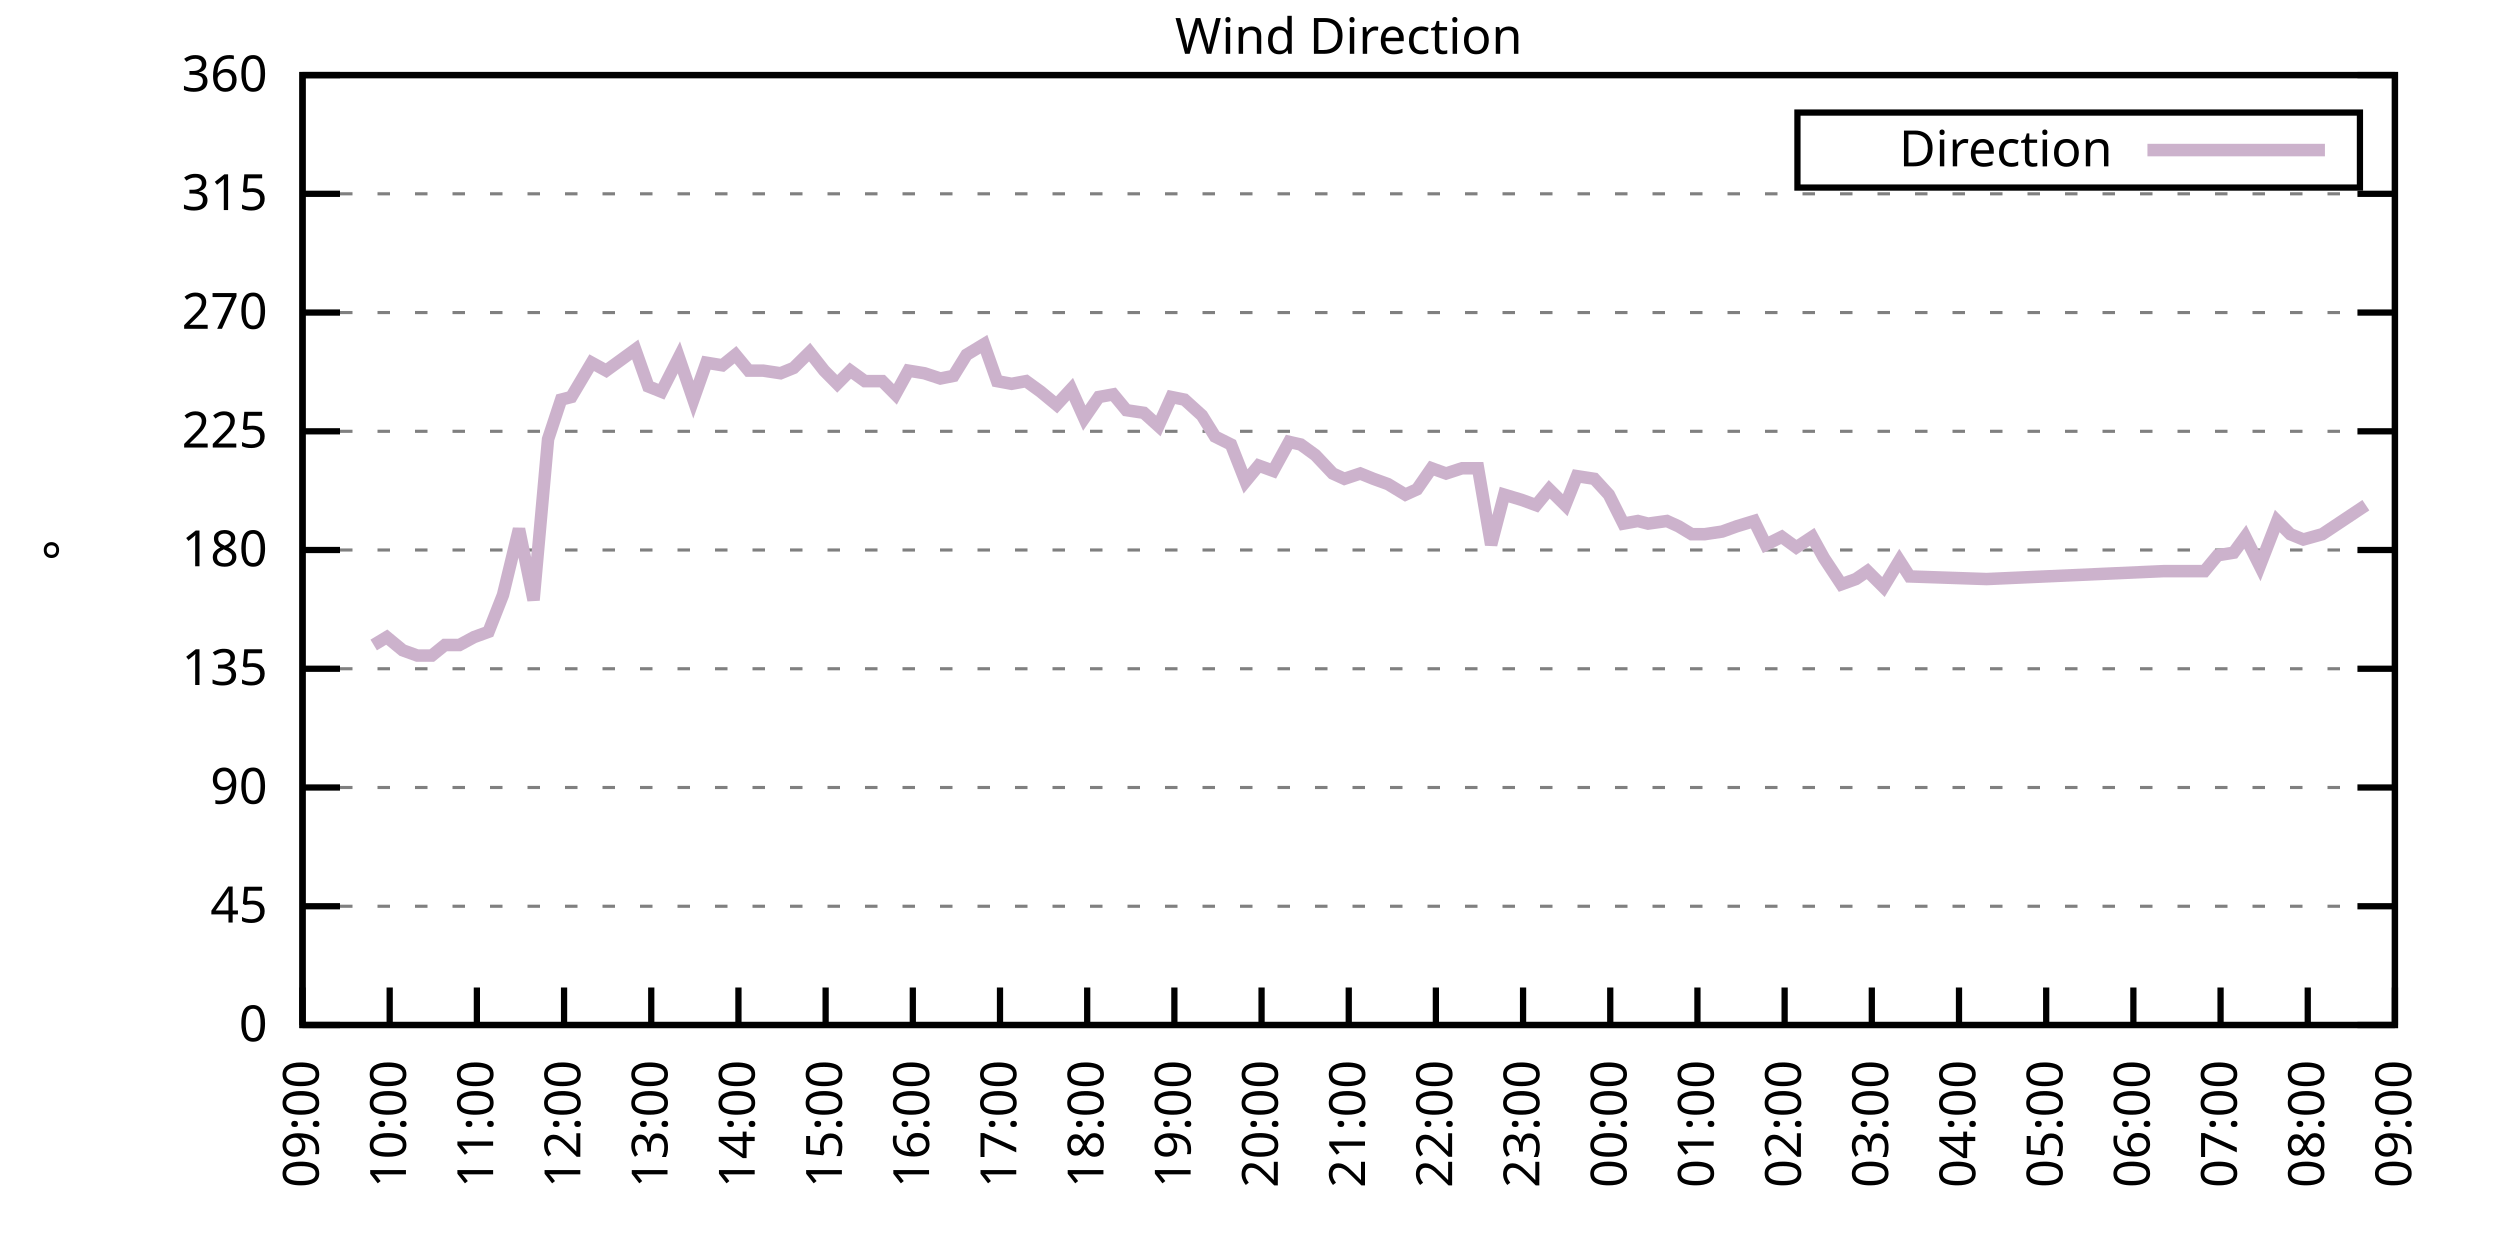
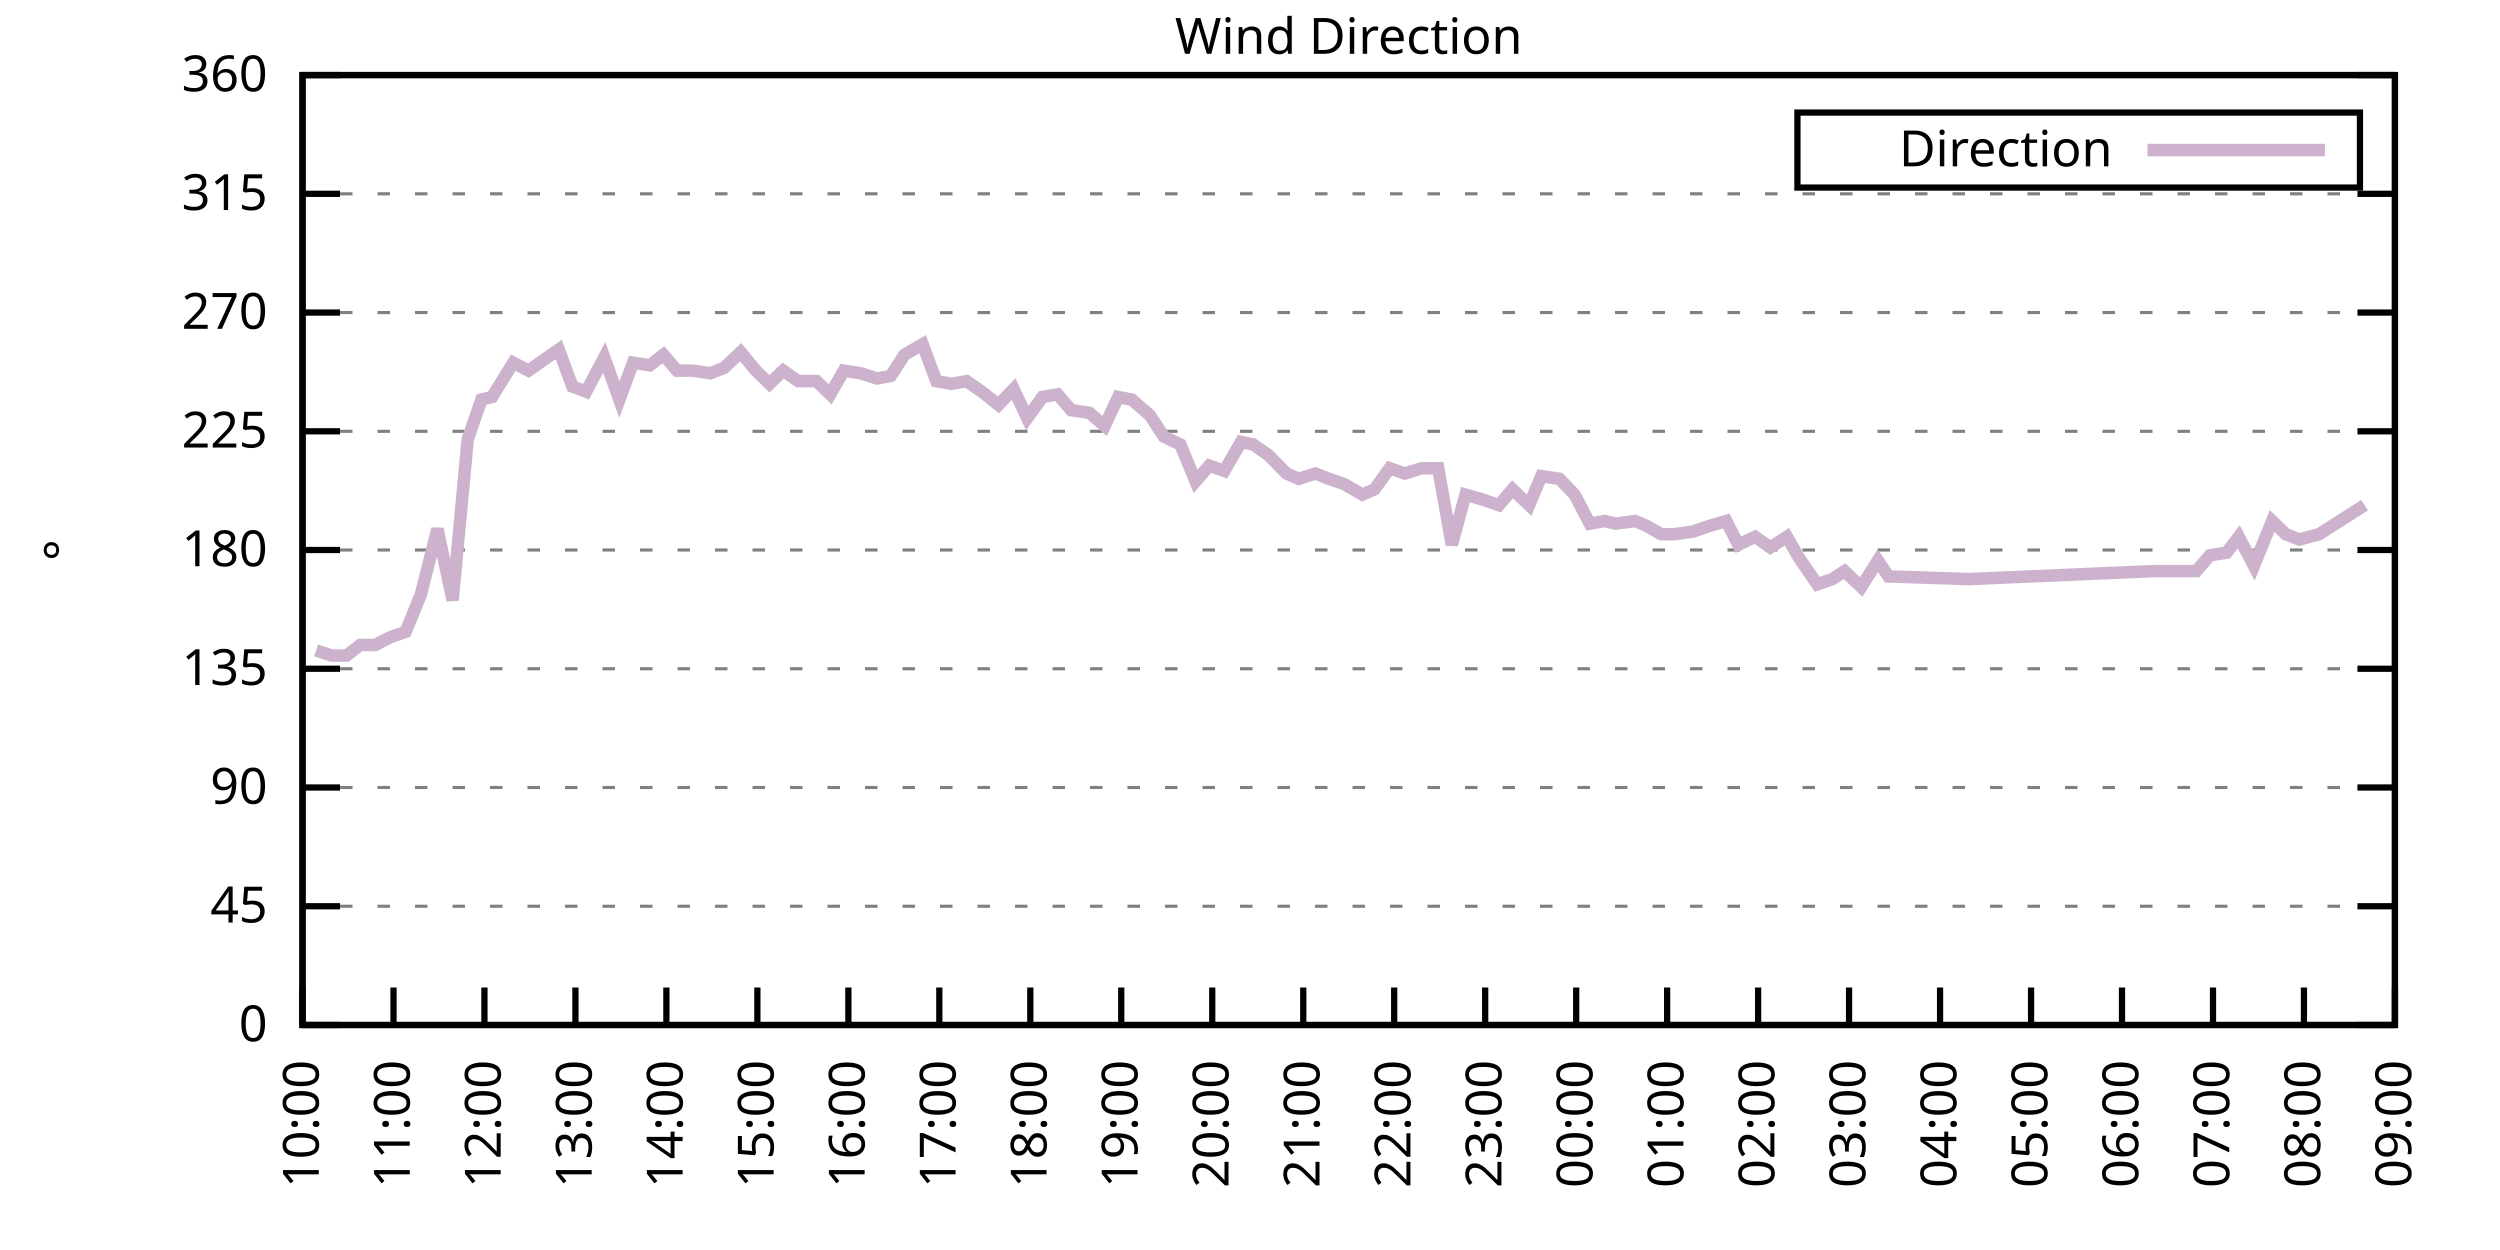
<svg xmlns="http://www.w3.org/2000/svg" xmlns:xlink="http://www.w3.org/1999/xlink" width="400" height="200" viewBox="0 0 400 200">
  <g id="gnuplot_canvas">
    <rect x="0" y="0" width="400" height="200" fill="none" />
    <defs>
      <circle id="gpDot" r="0.5" stroke-width="0.5" stroke="currentColor" />
      <path id="gpPt0" stroke-width="0.333" stroke="currentColor" d="M-1,0 h2 M0,-1 v2" />
      <path id="gpPt1" stroke-width="0.333" stroke="currentColor" d="M-1,-1 L1,1 M1,-1 L-1,1" />
      <path id="gpPt2" stroke-width="0.333" stroke="currentColor" d="M-1,0 L1,0 M0,-1 L0,1 M-1,-1 L1,1 M-1,1 L1,-1" />
      <rect id="gpPt3" stroke-width="0.333" stroke="currentColor" x="-1" y="-1" width="2" height="2" />
      <rect id="gpPt4" stroke-width="0.333" stroke="currentColor" fill="currentColor" x="-1" y="-1" width="2" height="2" />
      <circle id="gpPt5" stroke-width="0.333" stroke="currentColor" cx="0" cy="0" r="1" />
      <use xlink:href="#gpPt5" id="gpPt6" fill="currentColor" stroke="none" />
      <path id="gpPt7" stroke-width="0.333" stroke="currentColor" d="M0,-1.33 L-1.33,0.67 L1.33,0.67 z" />
      <use xlink:href="#gpPt7" id="gpPt8" fill="currentColor" stroke="none" />
      <use xlink:href="#gpPt7" id="gpPt9" stroke="currentColor" transform="rotate(180)" />
      <use xlink:href="#gpPt9" id="gpPt10" fill="currentColor" stroke="none" />
      <use xlink:href="#gpPt3" id="gpPt11" stroke="currentColor" transform="rotate(45)" />
      <use xlink:href="#gpPt11" id="gpPt12" fill="currentColor" stroke="none" />
      <path id="gpPt13" stroke-width="0.333" stroke="currentColor" d="M0,1.330 L1.265,0.411 L0.782,-1.067 L-0.782,-1.076 L-1.265,0.411 z" />
      <use xlink:href="#gpPt13" id="gpPt14" fill="currentColor" stroke="none" />
      <filter id="textbox" filterUnits="objectBoundingBox" x="0" y="0" height="1" width="1">
        <feFlood flood-color="white" flood-opacity="1" result="bgnd" />
        <feComposite in="SourceGraphic" in2="bgnd" operator="atop" />
      </filter>
      <filter id="greybox" filterUnits="objectBoundingBox" x="0" y="0" height="1" width="1">
        <feFlood flood-color="lightgrey" flood-opacity="1" result="grey" />
        <feComposite in="SourceGraphic" in2="grey" operator="atop" />
      </filter>
    </defs>
    <g fill="none" color="white" stroke="currentColor" stroke-width="1.00" stroke-linecap="butt" stroke-linejoin="miter">
</g>
    <g fill="none" color="black" stroke="currentColor" stroke-width="1.00" stroke-linecap="butt" stroke-linejoin="miter">
      <g stroke="none" shape-rendering="crispEdges">
        <polygon fill="rgb(255, 255, 255)" points="48.40,164.00 383.18,164.00 383.18,12.02 48.40,12.02 " />
      </g>
    </g>
    <g fill="none" color="black" stroke="currentColor" stroke-width="1.00" stroke-linecap="butt" stroke-linejoin="miter">
</g>
    <g fill="none" color="black" stroke="black" stroke-width="0.50" stroke-linecap="butt" stroke-linejoin="miter">
</g>
    <g fill="none" color="gray" stroke="currentColor" stroke-width="0.50" stroke-linecap="butt" stroke-linejoin="miter">
      <path stroke="gray" stroke-dasharray="2,4" class="gridline" d="M48.40,164.00 L383.19,164.00  " />
    </g>
    <g fill="none" color="gray" stroke="gray" stroke-width="1.00" stroke-linecap="butt" stroke-linejoin="miter">
</g>
    <g fill="none" color="black" stroke="currentColor" stroke-width="1.00" stroke-linecap="butt" stroke-linejoin="miter">
      <path stroke="black" d="M48.40,164.00 L54.40,164.00 M383.19,164.00 L377.19,164.00  " />
      <g transform="translate(42.80,166.60)" stroke="none" fill="black" font-family="Sans" font-size="8.00" text-anchor="end">
        <text>
          <tspan font-family="Sans"> 0</tspan>
        </text>
      </g>
    </g>
    <g fill="none" color="black" stroke="currentColor" stroke-width="1.00" stroke-linecap="butt" stroke-linejoin="miter">
</g>
    <g fill="none" color="black" stroke="black" stroke-width="0.50" stroke-linecap="butt" stroke-linejoin="miter">
</g>
    <g fill="none" color="gray" stroke="currentColor" stroke-width="0.50" stroke-linecap="butt" stroke-linejoin="miter">
      <path stroke="gray" stroke-dasharray="2,4" class="gridline" d="M48.40,145.00 L383.19,145.00  " />
    </g>
    <g fill="none" color="gray" stroke="gray" stroke-width="1.00" stroke-linecap="butt" stroke-linejoin="miter">
</g>
    <g fill="none" color="black" stroke="currentColor" stroke-width="1.00" stroke-linecap="butt" stroke-linejoin="miter">
      <path stroke="black" d="M48.40,145.00 L54.40,145.00 M383.19,145.00 L377.19,145.00  " />
      <g transform="translate(42.80,147.60)" stroke="none" fill="black" font-family="Sans" font-size="8.00" text-anchor="end">
        <text>
          <tspan font-family="Sans"> 45</tspan>
        </text>
      </g>
    </g>
    <g fill="none" color="black" stroke="currentColor" stroke-width="1.00" stroke-linecap="butt" stroke-linejoin="miter">
</g>
    <g fill="none" color="black" stroke="black" stroke-width="0.50" stroke-linecap="butt" stroke-linejoin="miter">
</g>
    <g fill="none" color="gray" stroke="currentColor" stroke-width="0.50" stroke-linecap="butt" stroke-linejoin="miter">
      <path stroke="gray" stroke-dasharray="2,4" class="gridline" d="M48.40,126.00 L383.19,126.00  " />
    </g>
    <g fill="none" color="gray" stroke="gray" stroke-width="1.00" stroke-linecap="butt" stroke-linejoin="miter">
</g>
    <g fill="none" color="black" stroke="currentColor" stroke-width="1.00" stroke-linecap="butt" stroke-linejoin="miter">
      <path stroke="black" d="M48.40,126.00 L54.40,126.00 M383.19,126.00 L377.19,126.00  " />
      <g transform="translate(42.80,128.60)" stroke="none" fill="black" font-family="Sans" font-size="8.00" text-anchor="end">
        <text>
          <tspan font-family="Sans"> 90</tspan>
        </text>
      </g>
    </g>
    <g fill="none" color="black" stroke="currentColor" stroke-width="1.00" stroke-linecap="butt" stroke-linejoin="miter">
</g>
    <g fill="none" color="black" stroke="black" stroke-width="0.50" stroke-linecap="butt" stroke-linejoin="miter">
</g>
    <g fill="none" color="gray" stroke="currentColor" stroke-width="0.50" stroke-linecap="butt" stroke-linejoin="miter">
      <path stroke="gray" stroke-dasharray="2,4" class="gridline" d="M48.40,107.00 L383.19,107.00  " />
    </g>
    <g fill="none" color="gray" stroke="gray" stroke-width="1.00" stroke-linecap="butt" stroke-linejoin="miter">
</g>
    <g fill="none" color="black" stroke="currentColor" stroke-width="1.00" stroke-linecap="butt" stroke-linejoin="miter">
      <path stroke="black" d="M48.40,107.00 L54.40,107.00 M383.19,107.00 L377.19,107.00  " />
      <g transform="translate(42.80,109.60)" stroke="none" fill="black" font-family="Sans" font-size="8.00" text-anchor="end">
        <text>
          <tspan font-family="Sans"> 135</tspan>
        </text>
      </g>
    </g>
    <g fill="none" color="black" stroke="currentColor" stroke-width="1.00" stroke-linecap="butt" stroke-linejoin="miter">
</g>
    <g fill="none" color="black" stroke="black" stroke-width="0.50" stroke-linecap="butt" stroke-linejoin="miter">
</g>
    <g fill="none" color="gray" stroke="currentColor" stroke-width="0.50" stroke-linecap="butt" stroke-linejoin="miter">
      <path stroke="gray" stroke-dasharray="2,4" class="gridline" d="M48.40,88.00 L383.19,88.00  " />
    </g>
    <g fill="none" color="gray" stroke="gray" stroke-width="1.00" stroke-linecap="butt" stroke-linejoin="miter">
</g>
    <g fill="none" color="black" stroke="currentColor" stroke-width="1.00" stroke-linecap="butt" stroke-linejoin="miter">
      <path stroke="black" d="M48.40,88.00 L54.40,88.00 M383.19,88.00 L377.19,88.00  " />
      <g transform="translate(42.80,90.60)" stroke="none" fill="black" font-family="Sans" font-size="8.00" text-anchor="end">
        <text>
          <tspan font-family="Sans"> 180</tspan>
        </text>
      </g>
    </g>
    <g fill="none" color="black" stroke="currentColor" stroke-width="1.00" stroke-linecap="butt" stroke-linejoin="miter">
</g>
    <g fill="none" color="black" stroke="black" stroke-width="0.50" stroke-linecap="butt" stroke-linejoin="miter">
</g>
    <g fill="none" color="gray" stroke="currentColor" stroke-width="0.50" stroke-linecap="butt" stroke-linejoin="miter">
      <path stroke="gray" stroke-dasharray="2,4" class="gridline" d="M48.40,69.01 L383.19,69.01  " />
    </g>
    <g fill="none" color="gray" stroke="gray" stroke-width="1.00" stroke-linecap="butt" stroke-linejoin="miter">
</g>
    <g fill="none" color="black" stroke="currentColor" stroke-width="1.00" stroke-linecap="butt" stroke-linejoin="miter">
      <path stroke="black" d="M48.40,69.01 L54.40,69.01 M383.19,69.01 L377.19,69.01  " />
      <g transform="translate(42.80,71.61)" stroke="none" fill="black" font-family="Sans" font-size="8.00" text-anchor="end">
        <text>
          <tspan font-family="Sans"> 225</tspan>
        </text>
      </g>
    </g>
    <g fill="none" color="black" stroke="currentColor" stroke-width="1.00" stroke-linecap="butt" stroke-linejoin="miter">
</g>
    <g fill="none" color="black" stroke="black" stroke-width="0.50" stroke-linecap="butt" stroke-linejoin="miter">
</g>
    <g fill="none" color="gray" stroke="currentColor" stroke-width="0.50" stroke-linecap="butt" stroke-linejoin="miter">
      <path stroke="gray" stroke-dasharray="2,4" class="gridline" d="M48.40,50.01 L383.19,50.01  " />
    </g>
    <g fill="none" color="gray" stroke="gray" stroke-width="1.00" stroke-linecap="butt" stroke-linejoin="miter">
</g>
    <g fill="none" color="black" stroke="currentColor" stroke-width="1.00" stroke-linecap="butt" stroke-linejoin="miter">
      <path stroke="black" d="M48.40,50.01 L54.40,50.01 M383.19,50.01 L377.19,50.01  " />
      <g transform="translate(42.80,52.61)" stroke="none" fill="black" font-family="Sans" font-size="8.00" text-anchor="end">
        <text>
          <tspan font-family="Sans"> 270</tspan>
        </text>
      </g>
    </g>
    <g fill="none" color="black" stroke="currentColor" stroke-width="1.00" stroke-linecap="butt" stroke-linejoin="miter">
</g>
    <g fill="none" color="black" stroke="black" stroke-width="0.50" stroke-linecap="butt" stroke-linejoin="miter">
</g>
    <g fill="none" color="gray" stroke="currentColor" stroke-width="0.50" stroke-linecap="butt" stroke-linejoin="miter">
      <path stroke="gray" stroke-dasharray="2,4" class="gridline" d="M48.40,31.01 L383.19,31.01  " />
    </g>
    <g fill="none" color="gray" stroke="gray" stroke-width="1.00" stroke-linecap="butt" stroke-linejoin="miter">
</g>
    <g fill="none" color="black" stroke="currentColor" stroke-width="1.00" stroke-linecap="butt" stroke-linejoin="miter">
      <path stroke="black" d="M48.40,31.01 L54.40,31.01 M383.19,31.01 L377.19,31.01  " />
      <g transform="translate(42.80,33.61)" stroke="none" fill="black" font-family="Sans" font-size="8.00" text-anchor="end">
        <text>
          <tspan font-family="Sans"> 315</tspan>
        </text>
      </g>
    </g>
    <g fill="none" color="black" stroke="currentColor" stroke-width="1.00" stroke-linecap="butt" stroke-linejoin="miter">
</g>
    <g fill="none" color="black" stroke="black" stroke-width="0.50" stroke-linecap="butt" stroke-linejoin="miter">
</g>
    <g fill="none" color="gray" stroke="currentColor" stroke-width="0.50" stroke-linecap="butt" stroke-linejoin="miter">
      <path stroke="gray" stroke-dasharray="2,4" class="gridline" d="M48.40,12.01 L383.19,12.01  " />
    </g>
    <g fill="none" color="gray" stroke="gray" stroke-width="1.00" stroke-linecap="butt" stroke-linejoin="miter">
</g>
    <g fill="none" color="black" stroke="currentColor" stroke-width="1.00" stroke-linecap="butt" stroke-linejoin="miter">
      <path stroke="black" d="M48.40,12.01 L54.40,12.01 M383.19,12.01 L377.19,12.01  " />
      <g transform="translate(42.80,14.61)" stroke="none" fill="black" font-family="Sans" font-size="8.00" text-anchor="end">
        <text>
          <tspan font-family="Sans"> 360</tspan>
        </text>
      </g>
    </g>
    <g fill="none" color="black" stroke="currentColor" stroke-width="1.00" stroke-linecap="butt" stroke-linejoin="miter">
      <path stroke="black" d="M48.40,164.00 L48.40,158.00  " />
      <g transform="translate(51.00,169.60) rotate(270.00)" stroke="none" fill="black" font-family="Sans" font-size="8.00" text-anchor="end">
        <text>
-           <tspan font-family="Sans">09:00</tspan>
-         </text>
-       </g>
-     </g>
-     <g fill="none" color="black" stroke="currentColor" stroke-width="1.00" stroke-linecap="butt" stroke-linejoin="miter">
-       <path stroke="black" d="M62.35,164.00 L62.35,158.00  " />
-       <g transform="translate(64.95,169.60) rotate(270.00)" stroke="none" fill="black" font-family="Sans" font-size="8.00" text-anchor="end">
-         <text>
          <tspan font-family="Sans">10:00</tspan>
        </text>
      </g>
    </g>
    <g fill="none" color="black" stroke="currentColor" stroke-width="1.00" stroke-linecap="butt" stroke-linejoin="miter">
-       <path stroke="black" d="M76.30,164.00 L76.30,158.00  " />
-       <g transform="translate(78.90,169.60) rotate(270.00)" stroke="none" fill="black" font-family="Sans" font-size="8.00" text-anchor="end">
+       <path stroke="black" d="M62.96,164.00 L62.96,158.00  " />
+       <g transform="translate(65.56,169.60) rotate(270.00)" stroke="none" fill="black" font-family="Sans" font-size="8.00" text-anchor="end">
        <text>
          <tspan font-family="Sans">11:00</tspan>
        </text>
      </g>
    </g>
    <g fill="none" color="black" stroke="currentColor" stroke-width="1.00" stroke-linecap="butt" stroke-linejoin="miter">
-       <path stroke="black" d="M90.25,164.00 L90.25,158.00  " />
-       <g transform="translate(92.85,169.60) rotate(270.00)" stroke="none" fill="black" font-family="Sans" font-size="8.00" text-anchor="end">
+       <path stroke="black" d="M77.51,164.00 L77.51,158.00  " />
+       <g transform="translate(80.11,169.60) rotate(270.00)" stroke="none" fill="black" font-family="Sans" font-size="8.00" text-anchor="end">
        <text>
          <tspan font-family="Sans">12:00</tspan>
        </text>
      </g>
    </g>
    <g fill="none" color="black" stroke="currentColor" stroke-width="1.00" stroke-linecap="butt" stroke-linejoin="miter">
-       <path stroke="black" d="M104.20,164.00 L104.20,158.00  " />
-       <g transform="translate(106.80,169.60) rotate(270.00)" stroke="none" fill="black" font-family="Sans" font-size="8.00" text-anchor="end">
+       <path stroke="black" d="M92.07,164.00 L92.07,158.00  " />
+       <g transform="translate(94.67,169.60) rotate(270.00)" stroke="none" fill="black" font-family="Sans" font-size="8.00" text-anchor="end">
        <text>
          <tspan font-family="Sans">13:00</tspan>
        </text>
      </g>
    </g>
    <g fill="none" color="black" stroke="currentColor" stroke-width="1.00" stroke-linecap="butt" stroke-linejoin="miter">
-       <path stroke="black" d="M118.15,164.00 L118.15,158.00  " />
-       <g transform="translate(120.75,169.60) rotate(270.00)" stroke="none" fill="black" font-family="Sans" font-size="8.00" text-anchor="end">
+       <path stroke="black" d="M106.62,164.00 L106.62,158.00  " />
+       <g transform="translate(109.22,169.60) rotate(270.00)" stroke="none" fill="black" font-family="Sans" font-size="8.00" text-anchor="end">
        <text>
          <tspan font-family="Sans">14:00</tspan>
        </text>
      </g>
    </g>
    <g fill="none" color="black" stroke="currentColor" stroke-width="1.00" stroke-linecap="butt" stroke-linejoin="miter">
-       <path stroke="black" d="M132.10,164.00 L132.10,158.00  " />
-       <g transform="translate(134.70,169.60) rotate(270.00)" stroke="none" fill="black" font-family="Sans" font-size="8.00" text-anchor="end">
+       <path stroke="black" d="M121.18,164.00 L121.18,158.00  " />
+       <g transform="translate(123.78,169.60) rotate(270.00)" stroke="none" fill="black" font-family="Sans" font-size="8.00" text-anchor="end">
        <text>
          <tspan font-family="Sans">15:00</tspan>
        </text>
      </g>
    </g>
    <g fill="none" color="black" stroke="currentColor" stroke-width="1.00" stroke-linecap="butt" stroke-linejoin="miter">
-       <path stroke="black" d="M146.05,164.00 L146.05,158.00  " />
-       <g transform="translate(148.65,169.60) rotate(270.00)" stroke="none" fill="black" font-family="Sans" font-size="8.00" text-anchor="end">
+       <path stroke="black" d="M135.74,164.00 L135.74,158.00  " />
+       <g transform="translate(138.34,169.60) rotate(270.00)" stroke="none" fill="black" font-family="Sans" font-size="8.00" text-anchor="end">
        <text>
          <tspan font-family="Sans">16:00</tspan>
        </text>
      </g>
    </g>
    <g fill="none" color="black" stroke="currentColor" stroke-width="1.00" stroke-linecap="butt" stroke-linejoin="miter">
-       <path stroke="black" d="M160.00,164.00 L160.00,158.00  " />
-       <g transform="translate(162.60,169.60) rotate(270.00)" stroke="none" fill="black" font-family="Sans" font-size="8.00" text-anchor="end">
+       <path stroke="black" d="M150.29,164.00 L150.29,158.00  " />
+       <g transform="translate(152.89,169.60) rotate(270.00)" stroke="none" fill="black" font-family="Sans" font-size="8.00" text-anchor="end">
        <text>
          <tspan font-family="Sans">17:00</tspan>
        </text>
      </g>
    </g>
    <g fill="none" color="black" stroke="currentColor" stroke-width="1.00" stroke-linecap="butt" stroke-linejoin="miter">
-       <path stroke="black" d="M173.95,164.00 L173.95,158.00  " />
-       <g transform="translate(176.55,169.60) rotate(270.00)" stroke="none" fill="black" font-family="Sans" font-size="8.00" text-anchor="end">
+       <path stroke="black" d="M164.85,164.00 L164.85,158.00  " />
+       <g transform="translate(167.45,169.60) rotate(270.00)" stroke="none" fill="black" font-family="Sans" font-size="8.00" text-anchor="end">
        <text>
          <tspan font-family="Sans">18:00</tspan>
        </text>
      </g>
    </g>
    <g fill="none" color="black" stroke="currentColor" stroke-width="1.00" stroke-linecap="butt" stroke-linejoin="miter">
-       <path stroke="black" d="M187.90,164.00 L187.90,158.00  " />
-       <g transform="translate(190.50,169.60) rotate(270.00)" stroke="none" fill="black" font-family="Sans" font-size="8.00" text-anchor="end">
+       <path stroke="black" d="M179.40,164.00 L179.40,158.00  " />
+       <g transform="translate(182.00,169.60) rotate(270.00)" stroke="none" fill="black" font-family="Sans" font-size="8.00" text-anchor="end">
        <text>
          <tspan font-family="Sans">19:00</tspan>
        </text>
      </g>
    </g>
    <g fill="none" color="black" stroke="currentColor" stroke-width="1.00" stroke-linecap="butt" stroke-linejoin="miter">
-       <path stroke="black" d="M201.85,164.00 L201.85,158.00  " />
-       <g transform="translate(204.45,169.60) rotate(270.00)" stroke="none" fill="black" font-family="Sans" font-size="8.00" text-anchor="end">
+       <path stroke="black" d="M193.96,164.00 L193.96,158.00  " />
+       <g transform="translate(196.56,169.60) rotate(270.00)" stroke="none" fill="black" font-family="Sans" font-size="8.00" text-anchor="end">
        <text>
          <tspan font-family="Sans">20:00</tspan>
        </text>
      </g>
    </g>
    <g fill="none" color="black" stroke="currentColor" stroke-width="1.00" stroke-linecap="butt" stroke-linejoin="miter">
-       <path stroke="black" d="M215.80,164.00 L215.80,158.00  " />
-       <g transform="translate(218.40,169.60) rotate(270.00)" stroke="none" fill="black" font-family="Sans" font-size="8.00" text-anchor="end">
+       <path stroke="black" d="M208.52,164.00 L208.52,158.00  " />
+       <g transform="translate(211.12,169.60) rotate(270.00)" stroke="none" fill="black" font-family="Sans" font-size="8.00" text-anchor="end">
        <text>
          <tspan font-family="Sans">21:00</tspan>
        </text>
      </g>
    </g>
    <g fill="none" color="black" stroke="currentColor" stroke-width="1.00" stroke-linecap="butt" stroke-linejoin="miter">
-       <path stroke="black" d="M229.74,164.00 L229.74,158.00  " />
-       <g transform="translate(232.34,169.60) rotate(270.00)" stroke="none" fill="black" font-family="Sans" font-size="8.00" text-anchor="end">
+       <path stroke="black" d="M223.07,164.00 L223.07,158.00  " />
+       <g transform="translate(225.67,169.60) rotate(270.00)" stroke="none" fill="black" font-family="Sans" font-size="8.00" text-anchor="end">
        <text>
          <tspan font-family="Sans">22:00</tspan>
        </text>
      </g>
    </g>
    <g fill="none" color="black" stroke="currentColor" stroke-width="1.00" stroke-linecap="butt" stroke-linejoin="miter">
-       <path stroke="black" d="M243.69,164.00 L243.69,158.00  " />
-       <g transform="translate(246.29,169.60) rotate(270.00)" stroke="none" fill="black" font-family="Sans" font-size="8.00" text-anchor="end">
+       <path stroke="black" d="M237.63,164.00 L237.63,158.00  " />
+       <g transform="translate(240.23,169.60) rotate(270.00)" stroke="none" fill="black" font-family="Sans" font-size="8.00" text-anchor="end">
        <text>
          <tspan font-family="Sans">23:00</tspan>
        </text>
      </g>
    </g>
    <g fill="none" color="black" stroke="currentColor" stroke-width="1.00" stroke-linecap="butt" stroke-linejoin="miter">
-       <path stroke="black" d="M257.64,164.00 L257.64,158.00  " />
-       <g transform="translate(260.24,169.60) rotate(270.00)" stroke="none" fill="black" font-family="Sans" font-size="8.00" text-anchor="end">
+       <path stroke="black" d="M252.19,164.00 L252.19,158.00  " />
+       <g transform="translate(254.79,169.60) rotate(270.00)" stroke="none" fill="black" font-family="Sans" font-size="8.00" text-anchor="end">
        <text>
          <tspan font-family="Sans">00:00</tspan>
        </text>
      </g>
    </g>
    <g fill="none" color="black" stroke="currentColor" stroke-width="1.00" stroke-linecap="butt" stroke-linejoin="miter">
-       <path stroke="black" d="M271.59,164.00 L271.59,158.00  " />
-       <g transform="translate(274.19,169.60) rotate(270.00)" stroke="none" fill="black" font-family="Sans" font-size="8.00" text-anchor="end">
+       <path stroke="black" d="M266.74,164.00 L266.74,158.00  " />
+       <g transform="translate(269.34,169.60) rotate(270.00)" stroke="none" fill="black" font-family="Sans" font-size="8.00" text-anchor="end">
        <text>
          <tspan font-family="Sans">01:00</tspan>
        </text>
      </g>
    </g>
    <g fill="none" color="black" stroke="currentColor" stroke-width="1.00" stroke-linecap="butt" stroke-linejoin="miter">
-       <path stroke="black" d="M285.54,164.00 L285.54,158.00  " />
-       <g transform="translate(288.14,169.60) rotate(270.00)" stroke="none" fill="black" font-family="Sans" font-size="8.00" text-anchor="end">
+       <path stroke="black" d="M281.30,164.00 L281.30,158.00  " />
+       <g transform="translate(283.90,169.60) rotate(270.00)" stroke="none" fill="black" font-family="Sans" font-size="8.00" text-anchor="end">
        <text>
          <tspan font-family="Sans">02:00</tspan>
        </text>
      </g>
    </g>
    <g fill="none" color="black" stroke="currentColor" stroke-width="1.00" stroke-linecap="butt" stroke-linejoin="miter">
-       <path stroke="black" d="M299.49,164.00 L299.49,158.00  " />
-       <g transform="translate(302.09,169.60) rotate(270.00)" stroke="none" fill="black" font-family="Sans" font-size="8.00" text-anchor="end">
+       <path stroke="black" d="M295.85,164.00 L295.85,158.00  " />
+       <g transform="translate(298.45,169.60) rotate(270.00)" stroke="none" fill="black" font-family="Sans" font-size="8.00" text-anchor="end">
        <text>
          <tspan font-family="Sans">03:00</tspan>
        </text>
      </g>
    </g>
    <g fill="none" color="black" stroke="currentColor" stroke-width="1.00" stroke-linecap="butt" stroke-linejoin="miter">
-       <path stroke="black" d="M313.44,164.00 L313.44,158.00  " />
-       <g transform="translate(316.04,169.60) rotate(270.00)" stroke="none" fill="black" font-family="Sans" font-size="8.00" text-anchor="end">
+       <path stroke="black" d="M310.41,164.00 L310.41,158.00  " />
+       <g transform="translate(313.01,169.60) rotate(270.00)" stroke="none" fill="black" font-family="Sans" font-size="8.00" text-anchor="end">
        <text>
          <tspan font-family="Sans">04:00</tspan>
        </text>
      </g>
    </g>
    <g fill="none" color="black" stroke="currentColor" stroke-width="1.00" stroke-linecap="butt" stroke-linejoin="miter">
-       <path stroke="black" d="M327.39,164.00 L327.39,158.00  " />
-       <g transform="translate(329.99,169.60) rotate(270.00)" stroke="none" fill="black" font-family="Sans" font-size="8.00" text-anchor="end">
+       <path stroke="black" d="M324.97,164.00 L324.97,158.00  " />
+       <g transform="translate(327.57,169.60) rotate(270.00)" stroke="none" fill="black" font-family="Sans" font-size="8.00" text-anchor="end">
        <text>
          <tspan font-family="Sans">05:00</tspan>
        </text>
      </g>
    </g>
    <g fill="none" color="black" stroke="currentColor" stroke-width="1.00" stroke-linecap="butt" stroke-linejoin="miter">
-       <path stroke="black" d="M341.34,164.00 L341.34,158.00  " />
-       <g transform="translate(343.94,169.60) rotate(270.00)" stroke="none" fill="black" font-family="Sans" font-size="8.00" text-anchor="end">
+       <path stroke="black" d="M339.52,164.00 L339.52,158.00  " />
+       <g transform="translate(342.12,169.60) rotate(270.00)" stroke="none" fill="black" font-family="Sans" font-size="8.00" text-anchor="end">
        <text>
          <tspan font-family="Sans">06:00</tspan>
        </text>
      </g>
    </g>
    <g fill="none" color="black" stroke="currentColor" stroke-width="1.00" stroke-linecap="butt" stroke-linejoin="miter">
-       <path stroke="black" d="M355.29,164.00 L355.29,158.00  " />
-       <g transform="translate(357.89,169.60) rotate(270.00)" stroke="none" fill="black" font-family="Sans" font-size="8.00" text-anchor="end">
+       <path stroke="black" d="M354.08,164.00 L354.08,158.00  " />
+       <g transform="translate(356.68,169.60) rotate(270.00)" stroke="none" fill="black" font-family="Sans" font-size="8.00" text-anchor="end">
        <text>
          <tspan font-family="Sans">07:00</tspan>
        </text>
      </g>
    </g>
    <g fill="none" color="black" stroke="currentColor" stroke-width="1.00" stroke-linecap="butt" stroke-linejoin="miter">
-       <path stroke="black" d="M369.24,164.00 L369.24,158.00  " />
-       <g transform="translate(371.84,169.60) rotate(270.00)" stroke="none" fill="black" font-family="Sans" font-size="8.00" text-anchor="end">
+       <path stroke="black" d="M368.63,164.00 L368.63,158.00  " />
+       <g transform="translate(371.23,169.60) rotate(270.00)" stroke="none" fill="black" font-family="Sans" font-size="8.00" text-anchor="end">
        <text>
          <tspan font-family="Sans">08:00</tspan>
        </text>
      </g>
    </g>
    <g fill="none" color="black" stroke="currentColor" stroke-width="1.00" stroke-linecap="butt" stroke-linejoin="miter">
      <path stroke="black" d="M383.19,164.00 L383.19,158.00  " />
      <g transform="translate(385.79,169.60) rotate(270.00)" stroke="none" fill="black" font-family="Sans" font-size="8.00" text-anchor="end">
        <text>
          <tspan font-family="Sans">09:00</tspan>
        </text>
      </g>
    </g>
    <g fill="none" color="black" stroke="currentColor" stroke-width="1.00" stroke-linecap="butt" stroke-linejoin="miter">
</g>
    <g fill="none" color="black" stroke="currentColor" stroke-width="1.00" stroke-linecap="butt" stroke-linejoin="miter">
      <path stroke="black" d="M48.40,12.01 L48.40,164.00 L383.19,164.00 L383.19,12.01 L48.40,12.01 Z  " />
    </g>
    <g fill="none" color="black" stroke="currentColor" stroke-width="1.00" stroke-linecap="butt" stroke-linejoin="miter">
</g>
    <g fill="none" color="black" stroke="currentColor" stroke-width="1.00" stroke-linecap="butt" stroke-linejoin="miter">
      <path stroke="black" d="M287.59,30.01 L287.59,18.01 L377.59,18.01 L377.59,30.01 L287.59,30.01 Z  " />
    </g>
    <g id="Wind_direction_plot_1">
      <g fill="none" color="white" stroke="black" stroke-width="2.00" stroke-linecap="butt" stroke-linejoin="miter">
</g>
      <g fill="none" color="black" stroke="currentColor" stroke-width="2.00" stroke-linecap="butt" stroke-linejoin="miter">
        <g transform="translate(337.99,26.61)" stroke="none" fill="black" font-family="Sans" font-size="8.00" text-anchor="end">
          <text>
            <tspan font-family="Sans">Direction</tspan>
          </text>
        </g>
      </g>
      <g fill="none" color="black" stroke="currentColor" stroke-width="2.00" stroke-linecap="butt" stroke-linejoin="miter">
-         <path stroke="rgb(204, 178, 204)" d="M343.59,24.01 L371.99,24.01 M59.79,103.20 L61.88,101.94 L64.44,104.05 L66.77,104.89 L69.09,104.89 L71.18,103.20   L73.51,103.20 L75.83,101.94 L78.16,101.09 L80.48,95.18 L83.04,84.63 L85.37,96.03 L87.69,70.27 L89.78,63.94   L91.41,63.52 L94.67,58.03 L96.99,59.30 L99.32,57.61 L101.64,55.92 L103.73,61.83 L105.83,62.67 L108.62,57.18   L110.94,63.94 L113.03,58.03 L115.59,58.45 L117.68,56.76 L119.78,59.30 L122.10,59.30 L124.89,59.72 L126.98,58.87   L129.54,56.34 L131.87,59.30 L133.96,61.41 L136.05,59.30 L138.37,60.98 L141.16,60.98 L143.26,63.10 L145.35,59.30   L147.91,59.72 L150.46,60.56 L152.56,60.14 L154.65,56.76 L157.44,55.07 L159.53,60.98 L161.86,61.41 L164.18,60.98   L166.51,62.67 L169.06,64.78 L171.39,62.25 L173.48,66.90 L175.81,63.52 L178.13,63.10 L180.22,65.63 L183.01,66.05   L185.34,68.16 L187.43,63.52 L189.52,63.94 L192.31,66.47 L194.41,69.85 L196.96,71.12 L199.29,77.03 L201.38,74.49   L203.71,75.34 L206.26,70.70 L208.12,71.12 L210.45,72.81 L213.24,75.76 L215.10,76.61 L217.65,75.76 L219.75,76.61   L222.07,77.45 L224.86,79.14 L226.72,78.29 L229.05,74.92 L231.37,75.76 L233.93,74.92 L236.49,74.92 L238.58,87.16   L240.67,79.14 L243.46,79.98 L245.79,80.83 L247.88,78.29 L250.44,80.83 L252.30,76.18 L255.09,76.61 L257.41,79.14   L259.74,83.78 L262.06,83.36 L263.69,83.78 L266.71,83.36 L268.57,84.21 L270.66,85.47 L272.76,85.47 L275.55,85.05   L277.87,84.21 L280.66,83.36 L282.52,87.16 L285.08,85.89 L287.40,87.58 L289.96,85.89 L291.82,89.27 L294.61,93.49   L296.94,92.65 L298.80,91.38 L301.35,93.92 L303.91,89.69 L305.54,92.23 L317.86,92.65 L346.22,91.38 L352.73,91.38   L354.83,88.85 L357.38,88.43 L359.24,85.89 L361.57,90.54 L364.36,83.36 L366.45,85.47 L368.54,86.32 L371.57,85.47   L378.54,80.83  " />
+         <path stroke="rgb(204, 178, 204)" d="M343.59,24.01 L371.99,24.01 M50.58,104.05 L53.01,104.89 L55.44,104.89 L57.62,103.20 L60.04,103.20 L62.47,101.94   L64.90,101.09 L67.32,95.18 L69.99,84.63 L72.42,96.03 L74.84,70.27 L77.03,63.94 L78.73,63.52 L82.12,58.03   L84.55,59.30 L86.97,57.61 L89.40,55.92 L91.58,61.83 L93.77,62.67 L96.68,57.18 L99.10,63.94 L101.29,58.03   L103.96,58.45 L106.14,56.76 L108.32,59.30 L110.75,59.30 L113.66,59.72 L115.84,58.87 L118.51,56.34 L120.94,59.30   L123.12,61.41 L125.30,59.30 L127.73,60.98 L130.64,60.98 L132.83,63.10 L135.01,59.30 L137.68,59.72 L140.35,60.56   L142.53,60.14 L144.71,56.76 L147.62,55.07 L149.81,60.98 L152.23,61.41 L154.66,60.98 L157.09,62.67 L159.75,64.78   L162.18,62.25 L164.36,66.90 L166.79,63.52 L169.22,63.10 L171.40,65.63 L174.31,66.05 L176.74,68.16 L178.92,63.52   L181.10,63.94 L184.01,66.47 L186.20,69.85 L188.87,71.12 L191.29,77.03 L193.48,74.49 L195.90,75.34 L198.57,70.70   L200.51,71.12 L202.94,72.81 L205.85,75.76 L207.79,76.61 L210.46,75.76 L212.64,76.61 L215.07,77.45 L217.98,79.14   L219.92,78.29 L222.35,74.92 L224.77,75.76 L227.44,74.92 L230.11,74.92 L232.29,87.16 L234.48,79.14 L237.39,79.98   L239.81,80.83 L242.00,78.29 L244.66,80.83 L246.61,76.18 L249.52,76.61 L251.94,79.14 L254.37,83.78 L256.79,83.36   L258.49,83.78 L261.65,83.36 L263.59,84.21 L265.77,85.47 L267.95,85.47 L270.87,85.05 L273.29,84.21 L276.20,83.36   L278.14,87.16 L280.81,85.89 L283.24,87.58 L285.91,85.89 L287.85,89.27 L290.76,93.49 L293.18,92.65 L295.13,91.38   L297.79,93.92 L300.46,89.69 L302.16,92.23 L315.02,92.65 L344.62,91.38 L351.41,91.38 L353.59,88.85 L356.26,88.43   L358.20,85.89 L360.63,90.54 L363.54,83.36 L365.72,85.47 L367.91,86.32 L371.06,85.47 L378.34,80.83  " />
      </g>
    </g>
    <g fill="none" color="black" stroke="currentColor" stroke-width="2.00" stroke-linecap="butt" stroke-linejoin="miter">
</g>
    <g fill="none" color="black" stroke="black" stroke-width="1.00" stroke-linecap="butt" stroke-linejoin="miter">
</g>
    <g fill="none" color="black" stroke="currentColor" stroke-width="1.00" stroke-linecap="butt" stroke-linejoin="miter">
      <path stroke="black" d="M48.40,12.01 L48.40,164.00 L383.19,164.00 L383.19,12.01 L48.40,12.01 Z  " />
      <g transform="translate(12.80,88.01) rotate(270.00)" stroke="none" fill="black" font-family="Sans" font-size="8.00" text-anchor="middle">
        <text>
          <tspan font-family="Sans">°</tspan>
        </text>
      </g>
    </g>
    <g fill="none" color="black" stroke="currentColor" stroke-width="1.00" stroke-linecap="butt" stroke-linejoin="miter">
</g>
    <g fill="none" color="black" stroke="currentColor" stroke-width="1.00" stroke-linecap="butt" stroke-linejoin="miter">
      <g transform="translate(215.79,8.61)" stroke="none" fill="black" font-family="Sans" font-size="8.00" text-anchor="middle">
        <text>
          <tspan font-family="Sans">Wind Direction</tspan>
        </text>
      </g>
    </g>
    <g fill="none" color="black" stroke="currentColor" stroke-width="1.00" stroke-linecap="butt" stroke-linejoin="miter">
</g>
  </g>
</svg>
